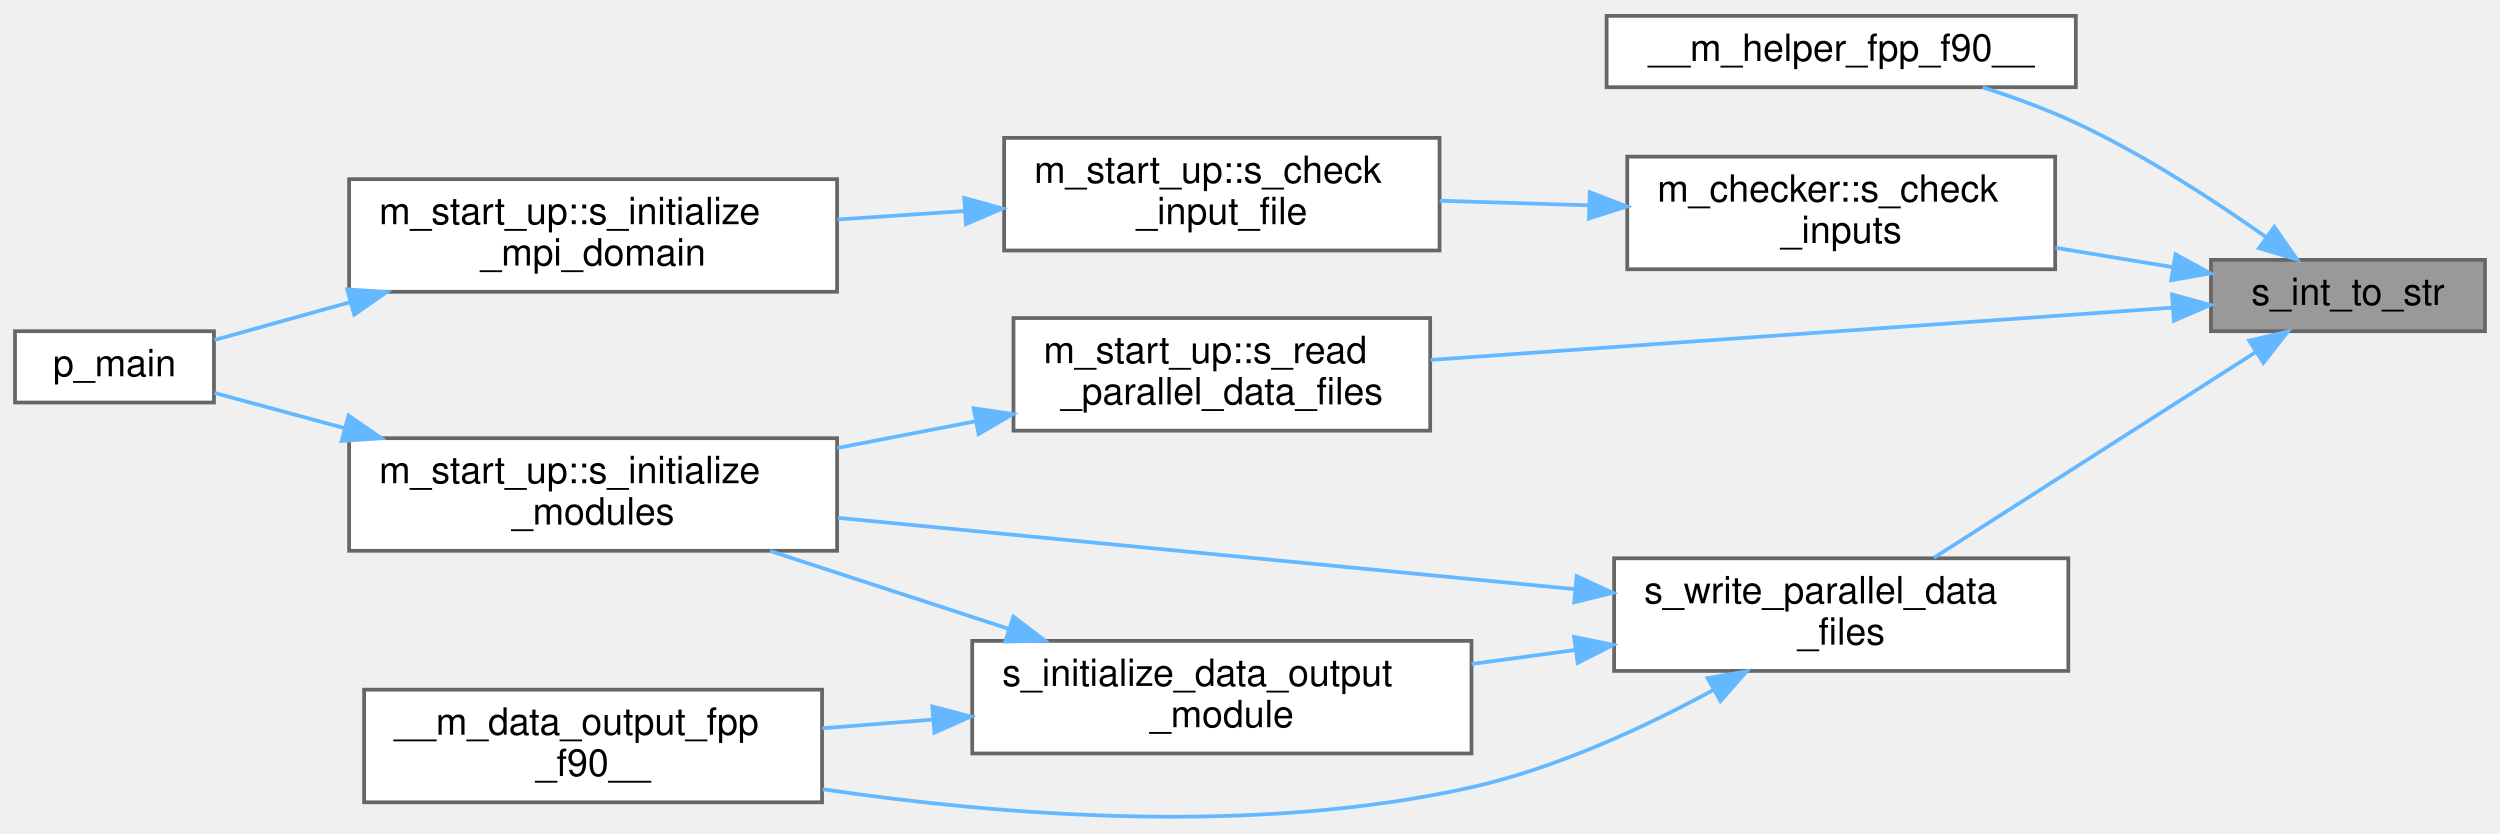
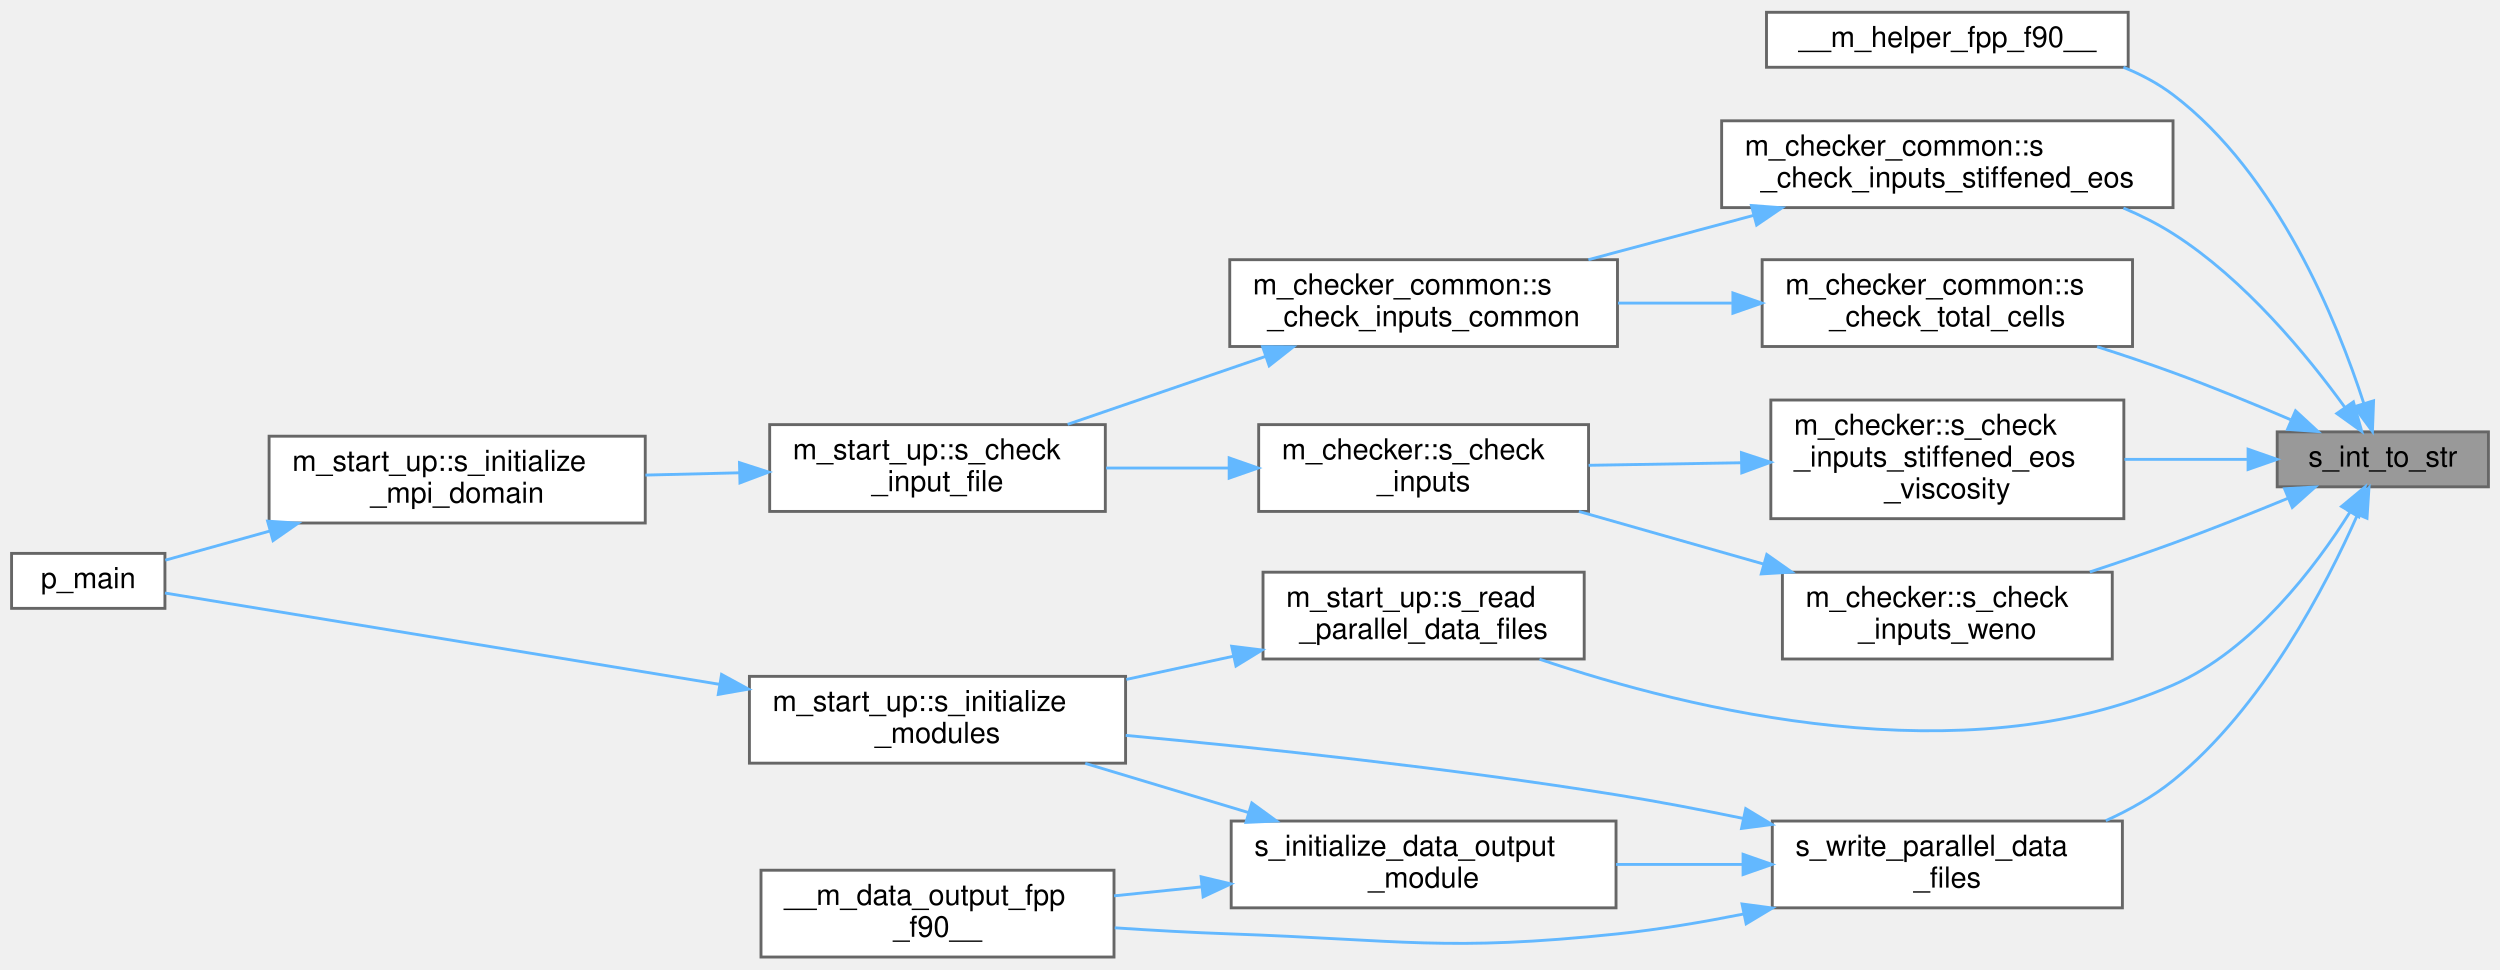
- <svg xmlns="http://www.w3.org/2000/svg" xmlns:xlink="http://www.w3.org/1999/xlink" width="666pt" height="222pt" viewBox="0.00 0.00 666.00 221.54">
-   <g id="graph0" class="graph" transform="scale(1 1) rotate(0) translate(4 217.54)">
+ <svg xmlns="http://www.w3.org/2000/svg" xmlns:xlink="http://www.w3.org/1999/xlink" width="864pt" height="335pt" viewBox="0.00 0.00 864.00 334.50">
+   <g id="graph0" class="graph" transform="scale(1 1) rotate(0) translate(4 330.5)">
    <g id="Node000001" class="node">
      <g id="a_Node000001">
        <a xlink:title=" ">
-           <polygon fill="#999999" stroke="#666666" points="658,-148.54 585,-148.54 585,-129.54 658,-129.54 658,-148.54" />
-           <text text-anchor="middle" x="621.5" y="-136.54" font-family="Helvetica,sans-Serif" font-size="10.00">s_int_to_str</text>
+           <polygon fill="#999999" stroke="#666666" points="856,-181.5 783,-181.5 783,-162.5 856,-162.5 856,-181.5" />
+           <text text-anchor="middle" x="819.5" y="-169.5" font-family="Helvetica,sans-Serif" font-size="10.00">s_int_to_str</text>
        </a>
      </g>
    </g>
    <g id="Node000002" class="node">
      <g id="a_Node000002">
        <a xlink:href="m__helper_8fpp_8f90.html#ac1893d0dc10d4afa0f4b3f5c36b8fb8b" target="_top" xlink:title=" ">
-           <polygon fill="white" stroke="#666666" points="549,-213.54 424,-213.54 424,-194.54 549,-194.54 549,-213.54" />
-           <text text-anchor="middle" x="486.5" y="-201.54" font-family="Helvetica,sans-Serif" font-size="10.00">__m_helper_fpp_f90__</text>
+           <polygon fill="white" stroke="#666666" points="731.5,-326.5 606.5,-326.5 606.5,-307.5 731.5,-307.5 731.5,-326.5" />
+           <text text-anchor="middle" x="669" y="-314.5" font-family="Helvetica,sans-Serif" font-size="10.00">__m_helper_fpp_f90__</text>
        </a>
      </g>
    </g>
    <g id="edge1_Node000001_Node000002" class="edge">
      <g id="a_edge1_Node000001_Node000002">
        <a xlink:title=" ">
-           <path fill="none" stroke="#63b8ff" d="M599.64,-154.62C585.83,-164.38 567,-176.66 549,-185.04 541.2,-188.67 532.53,-191.84 524.21,-194.49" />
-           <polygon fill="#63b8ff" stroke="#63b8ff" points="601.88,-157.33 607.94,-148.64 597.78,-151.65 601.88,-157.33" />
+           <path fill="none" stroke="#63b8ff" d="M812.89,-191.45C803.8,-219.42 783.11,-270.65 747,-298 741.84,-301.91 735.98,-305.02 729.85,-307.5" />
+           <polygon fill="#63b8ff" stroke="#63b8ff" points="816.31,-192.24 815.91,-181.65 809.62,-190.18 816.31,-192.24" />
        </a>
      </g>
    </g>
    <g id="Node000003" class="node">
      <g id="a_Node000003">
-         <a xlink:href="namespacem__checker.html#a91965851c33800f743ed0f6eb055f013" target="_top" xlink:title=" ">
-           <polygon fill="white" stroke="#666666" points="543.5,-176.04 429.5,-176.04 429.5,-146.04 543.5,-146.04 543.5,-176.04" />
-           <text text-anchor="start" x="437.5" y="-164.04" font-family="Helvetica,sans-Serif" font-size="10.00">m_checker::s_check</text>
-           <text text-anchor="middle" x="486.5" y="-153.04" font-family="Helvetica,sans-Serif" font-size="10.00">_inputs</text>
+         <a xlink:href="namespacem__checker__common.html#acb9da079048c2c1239f4b3a18de2f1e6" target="_top" xlink:title="Checks constraints on the stiffened equation of state fluids parameters. Called by s_check_inputs_com...">
+           <polygon fill="white" stroke="#666666" points="747,-289 591,-289 591,-259 747,-259 747,-289" />
+           <text text-anchor="start" x="599" y="-277" font-family="Helvetica,sans-Serif" font-size="10.00">m_checker_common::s</text>
+           <text text-anchor="middle" x="669" y="-266" font-family="Helvetica,sans-Serif" font-size="10.00">_check_inputs_stiffened_eos</text>
        </a>
      </g>
    </g>
    <g id="edge2_Node000001_Node000003" class="edge">
      <g id="a_edge2_Node000001_Node000003">
        <a xlink:title=" ">
-           <path fill="none" stroke="#63b8ff" d="M574.7,-146.62C564.66,-148.28 553.93,-150.05 543.55,-151.77" />
-           <polygon fill="#63b8ff" stroke="#63b8ff" points="575.56,-150.02 584.86,-144.94 574.42,-143.12 575.56,-150.02" />
+           <path fill="none" stroke="#63b8ff" d="M806.37,-190C793.57,-207.69 771.83,-234.24 747,-250 741.68,-253.38 735.85,-256.31 729.86,-258.85" />
+           <polygon fill="#63b8ff" stroke="#63b8ff" points="809.34,-191.87 812.22,-181.67 803.61,-187.84 809.34,-191.87" />
+         </a>
+       </g>
+     </g>
+     <g id="Node000008" class="node">
+       <g id="a_Node000008">
+         <a xlink:href="namespacem__checker.html#a0fc0440565d7ecfa120fb79e6c389efb" target="_top" xlink:title="Checks constraints on viscosity parameters (fluid_pp(i)Re(1:2)) of the stiffened gas equation of stat...">
+           <polygon fill="white" stroke="#666666" points="730,-192.5 608,-192.5 608,-151.5 730,-151.5 730,-192.5" />
+           <text text-anchor="start" x="616" y="-180.5" font-family="Helvetica,sans-Serif" font-size="10.00">m_checker::s_check</text>
+           <text text-anchor="start" x="616" y="-169.5" font-family="Helvetica,sans-Serif" font-size="10.00">_inputs_stiffened_eos</text>
+           <text text-anchor="middle" x="669" y="-158.5" font-family="Helvetica,sans-Serif" font-size="10.00">_viscosity</text>
+         </a>
+       </g>
+     </g>
+     <g id="edge7_Node000001_Node000008" class="edge">
+       <g id="a_edge7_Node000001_Node000008">
+         <a xlink:title=" ">
+           <path fill="none" stroke="#63b8ff" d="M772.55,-172C759.17,-172 744.34,-172 730.22,-172" />
+           <polygon fill="#63b8ff" stroke="#63b8ff" points="772.93,-175.5 782.93,-172 772.93,-168.5 772.93,-175.5" />
+         </a>
+       </g>
+     </g>
+     <g id="Node000010" class="node">
+       <g id="a_Node000010">
+         <a xlink:href="namespacem__checker.html#a48b1a0bd66514f65e9ce27b40d7e6283" target="_top" xlink:title="Checks constraints on WENO scheme parameters.">
+           <polygon fill="white" stroke="#666666" points="726,-133 612,-133 612,-103 726,-103 726,-133" />
+           <text text-anchor="start" x="620" y="-121" font-family="Helvetica,sans-Serif" font-size="10.00">m_checker::s_check</text>
+           <text text-anchor="middle" x="669" y="-110" font-family="Helvetica,sans-Serif" font-size="10.00">_inputs_weno</text>
+         </a>
+       </g>
+     </g>
+     <g id="edge10_Node000001_Node000010" class="edge">
+       <g id="a_edge10_Node000001_Node000010">
+         <a xlink:title=" ">
+           <path fill="none" stroke="#63b8ff" d="M786.71,-158.54C774.39,-153.47 760.11,-147.78 747,-143 737.76,-139.63 727.81,-136.23 718.24,-133.08" />
+           <polygon fill="#63b8ff" stroke="#63b8ff" points="785.54,-161.84 796.12,-162.44 788.22,-155.38 785.54,-161.84" />
+         </a>
+       </g>
+     </g>
+     <g id="Node000011" class="node">
+       <g id="a_Node000011">
+         <a xlink:href="namespacem__checker__common.html#acf11b2467e1adeb65d8400c2bca5a97d" target="_top" xlink:title=" ">
+           <polygon fill="white" stroke="#666666" points="733,-241 605,-241 605,-211 733,-211 733,-241" />
+           <text text-anchor="start" x="613" y="-229" font-family="Helvetica,sans-Serif" font-size="10.00">m_checker_common::s</text>
+           <text text-anchor="middle" x="669" y="-218" font-family="Helvetica,sans-Serif" font-size="10.00">_check_total_cells</text>
+         </a>
+       </g>
+     </g>
+     <g id="edge12_Node000001_Node000011" class="edge">
+       <g id="a_edge12_Node000001_Node000011">
+         <a xlink:title=" ">
+           <path fill="none" stroke="#63b8ff" d="M787.62,-185.71C775.11,-191.07 760.47,-197.09 747,-202 738.58,-205.07 729.56,-208.11 720.76,-210.93" />
+           <polygon fill="#63b8ff" stroke="#63b8ff" points="789.34,-188.78 797.12,-181.6 786.55,-182.36 789.34,-188.78" />
+         </a>
+       </g>
+     </g>
+     <g id="Node000012" class="node">
+       <g id="a_Node000012">
+         <a xlink:href="namespacem__start__up.html#a45c8fef6680263063a1c7d2fa1748013" target="_top" xlink:title=" ">
+           <polygon fill="white" stroke="#666666" points="543.5,-133 432.5,-133 432.5,-103 543.5,-103 543.5,-133" />
+           <text text-anchor="start" x="440.5" y="-121" font-family="Helvetica,sans-Serif" font-size="10.00">m_start_up::s_read</text>
+           <text text-anchor="middle" x="488" y="-110" font-family="Helvetica,sans-Serif" font-size="10.00">_parallel_data_files</text>
+         </a>
+       </g>
+     </g>
+     <g id="edge14_Node000001_Node000012" class="edge">
+       <g id="a_edge14_Node000001_Node000012">
+         <a xlink:title=" ">
+           <path fill="none" stroke="#63b8ff" d="M808.17,-153.81C796.23,-134.82 774.62,-106.15 747,-94 674.73,-62.21 580.3,-85.29 528.05,-102.94" />
+           <polygon fill="#63b8ff" stroke="#63b8ff" points="805.23,-155.71 813.38,-162.48 811.23,-152.1 805.23,-155.71" />
+         </a>
+       </g>
+     </g>
+     <g id="Node000014" class="node">
+       <g id="a_Node000014">
+         <a xlink:href="m__data__output_8fpp_8f90.html#a694588474e2bd0e0b68d5dcb12a2598c" target="_top" xlink:title="The goal of this subroutine is to output the grid and conservative variables data files for given tim...">
+           <polygon fill="white" stroke="#666666" points="729.5,-47 608.5,-47 608.5,-17 729.5,-17 729.5,-47" />
+           <text text-anchor="start" x="616.5" y="-35" font-family="Helvetica,sans-Serif" font-size="10.00">s_write_parallel_data</text>
+           <text text-anchor="middle" x="669" y="-24" font-family="Helvetica,sans-Serif" font-size="10.00">_files</text>
+         </a>
+       </g>
+     </g>
+     <g id="edge17_Node000001_Node000014" class="edge">
+       <g id="a_edge17_Node000001_Node000014">
+         <a xlink:title=" ">
+           <path fill="none" stroke="#63b8ff" d="M810.77,-152.9C799.94,-128.39 778.05,-86.08 747,-61 740.11,-55.44 732.04,-50.87 723.77,-47.13" />
+           <polygon fill="#63b8ff" stroke="#63b8ff" points="807.59,-154.37 814.72,-162.2 814.03,-151.63 807.59,-154.37" />
+         </a>
+       </g>
+     </g>
+     <g id="Node000004" class="node">
+       <g id="a_Node000004">
+         <a xlink:href="namespacem__checker__common.html#a74f42bff05dce7a5d2d873832fb68802" target="_top" xlink:title="Checks compatibility of parameters in the input file. Used by all three stages.">
+           <polygon fill="white" stroke="#666666" points="555,-241 421,-241 421,-211 555,-211 555,-241" />
+           <text text-anchor="start" x="429" y="-229" font-family="Helvetica,sans-Serif" font-size="10.00">m_checker_common::s</text>
+           <text text-anchor="middle" x="488" y="-218" font-family="Helvetica,sans-Serif" font-size="10.00">_check_inputs_common</text>
+         </a>
+       </g>
+     </g>
+     <g id="edge3_Node000003_Node000004" class="edge">
+       <g id="a_edge3_Node000003_Node000004">
+         <a xlink:title=" ">
+           <path fill="none" stroke="#63b8ff" d="M602.18,-256.35C583.39,-251.31 563.09,-245.87 544.95,-241" />
+           <polygon fill="#63b8ff" stroke="#63b8ff" points="601.29,-259.73 611.85,-258.94 603.1,-252.97 601.29,-259.73" />
+         </a>
+       </g>
+     </g>
+     <g id="Node000005" class="node">
+       <g id="a_Node000005">
+         <a xlink:href="namespacem__start__up.html#aba056c17994ffb88cd1effa3adb95789" target="_top" xlink:title="The goal of this procedure is to verify that each of the user provided inputs is valid and that their...">
+           <polygon fill="white" stroke="#666666" points="378,-184 262,-184 262,-154 378,-154 378,-184" />
+           <text text-anchor="start" x="270" y="-172" font-family="Helvetica,sans-Serif" font-size="10.00">m_start_up::s_check</text>
+           <text text-anchor="middle" x="320" y="-161" font-family="Helvetica,sans-Serif" font-size="10.00">_input_file</text>
+         </a>
+       </g>
+     </g>
+     <g id="edge4_Node000004_Node000005" class="edge">
+       <g id="a_edge4_Node000004_Node000005">
+         <a xlink:title=" ">
+           <path fill="none" stroke="#63b8ff" d="M433.37,-207.58C411.26,-199.99 385.96,-191.3 364.97,-184.1" />
+           <polygon fill="#63b8ff" stroke="#63b8ff" points="432.36,-210.94 442.95,-210.87 434.63,-204.32 432.36,-210.94" />
+         </a>
+       </g>
+     </g>
+     <g id="Node000006" class="node">
+       <g id="a_Node000006">
+         <a xlink:href="namespacem__start__up.html#a90f45019dd8a980f2ea3fe2c5b83df6c" target="_top" xlink:title=" ">
+           <polygon fill="white" stroke="#666666" points="219,-180 89,-180 89,-150 219,-150 219,-180" />
+           <text text-anchor="start" x="97" y="-168" font-family="Helvetica,sans-Serif" font-size="10.00">m_start_up::s_initialize</text>
+           <text text-anchor="middle" x="154" y="-157" font-family="Helvetica,sans-Serif" font-size="10.00">_mpi_domain</text>
+         </a>
+       </g>
+     </g>
+     <g id="edge5_Node000005_Node000006" class="edge">
+       <g id="a_edge5_Node000005_Node000006">
+         <a xlink:title=" ">
+           <path fill="none" stroke="#63b8ff" d="M251.49,-167.35C240.76,-167.09 229.69,-166.82 219.05,-166.56" />
+           <polygon fill="#63b8ff" stroke="#63b8ff" points="251.56,-170.86 261.64,-167.6 251.73,-163.86 251.56,-170.86" />
        </a>
      </g>
    </g>
    <g id="Node000007" class="node">
      <g id="a_Node000007">
-         <a xlink:href="namespacem__start__up.html#a45c8fef6680263063a1c7d2fa1748013" target="_top" xlink:title=" ">
-           <polygon fill="white" stroke="#666666" points="377,-133.04 266,-133.04 266,-103.04 377,-103.04 377,-133.04" />
-           <text text-anchor="start" x="274" y="-121.04" font-family="Helvetica,sans-Serif" font-size="10.00">m_start_up::s_read</text>
-           <text text-anchor="middle" x="321.5" y="-110.04" font-family="Helvetica,sans-Serif" font-size="10.00">_parallel_data_files</text>
-         </a>
-       </g>
-     </g>
-     <g id="edge6_Node000001_Node000007" class="edge">
-       <g id="a_edge6_Node000001_Node000007">
-         <a xlink:title=" ">
-           <path fill="none" stroke="#63b8ff" d="M574.69,-135.81C521.5,-132.06 433.84,-125.89 377.14,-121.89" />
-           <polygon fill="#63b8ff" stroke="#63b8ff" points="574.63,-139.32 584.85,-136.53 575.12,-132.33 574.63,-139.32" />
+         <a xlink:href="p__main_8fpp_8f90.html#aeec10ee8e2940c953967da3e374e1579" target="_top" xlink:title="Quasi-conservative, shock- and interface- capturing finite-volume scheme for the multicomponent Navie...">
+           <polygon fill="white" stroke="#666666" points="53,-139.5 0,-139.5 0,-120.5 53,-120.5 53,-139.5" />
+           <text text-anchor="middle" x="26.5" y="-127.5" font-family="Helvetica,sans-Serif" font-size="10.00">p_main</text>
+         </a>
+       </g>
+     </g>
+     <g id="edge6_Node000006_Node000007" class="edge">
+       <g id="a_edge6_Node000006_Node000007">
+         <a xlink:title=" ">
+           <path fill="none" stroke="#63b8ff" d="M89.27,-147.23C76.45,-143.65 63.69,-140.09 53.12,-137.15" />
+           <polygon fill="#63b8ff" stroke="#63b8ff" points="88.48,-150.64 99.05,-149.95 90.36,-143.9 88.48,-150.64" />
        </a>
      </g>
    </g>
    <g id="Node000009" class="node">
      <g id="a_Node000009">
-         <a xlink:href="m__data__output_8fpp_8f90.html#a694588474e2bd0e0b68d5dcb12a2598c" target="_top" xlink:title="The goal of this subroutine is to output the grid and conservative variables data files for given tim...">
-           <polygon fill="white" stroke="#666666" points="547,-69.04 426,-69.04 426,-39.04 547,-39.04 547,-69.04" />
-           <text text-anchor="start" x="434" y="-57.04" font-family="Helvetica,sans-Serif" font-size="10.00">s_write_parallel_data</text>
-           <text text-anchor="middle" x="486.5" y="-46.04" font-family="Helvetica,sans-Serif" font-size="10.00">_files</text>
-         </a>
-       </g>
-     </g>
-     <g id="edge9_Node000001_Node000009" class="edge">
-       <g id="a_edge9_Node000001_Node000009">
-         <a xlink:title=" ">
-           <path fill="none" stroke="#63b8ff" d="M596.94,-123.98C572.77,-108.54 535.38,-84.64 511.17,-69.17" />
-           <polygon fill="#63b8ff" stroke="#63b8ff" points="595.19,-127.02 605.5,-129.46 598.96,-121.12 595.19,-127.02" />
-         </a>
-       </g>
-     </g>
-     <g id="Node000004" class="node">
-       <g id="a_Node000004">
-         <a xlink:href="namespacem__start__up.html#aba056c17994ffb88cd1effa3adb95789" target="_top" xlink:title="The goal of this procedure is to verify that each of the user provided inputs is valid and that their...">
-           <polygon fill="white" stroke="#666666" points="379.5,-181.04 263.5,-181.04 263.5,-151.04 379.5,-151.04 379.5,-181.04" />
-           <text text-anchor="start" x="271.5" y="-169.04" font-family="Helvetica,sans-Serif" font-size="10.00">m_start_up::s_check</text>
-           <text text-anchor="middle" x="321.5" y="-158.04" font-family="Helvetica,sans-Serif" font-size="10.00">_input_file</text>
-         </a>
-       </g>
-     </g>
-     <g id="edge3_Node000003_Node000004" class="edge">
-       <g id="a_edge3_Node000003_Node000004">
-         <a xlink:title=" ">
-           <path fill="none" stroke="#63b8ff" d="M419.04,-163.08C405.93,-163.48 392.29,-163.9 379.53,-164.29" />
-           <polygon fill="#63b8ff" stroke="#63b8ff" points="419.52,-166.57 429.4,-162.76 419.3,-159.57 419.52,-166.57" />
-         </a>
-       </g>
-     </g>
-     <g id="Node000005" class="node">
-       <g id="a_Node000005">
-         <a xlink:href="namespacem__start__up.html#a90f45019dd8a980f2ea3fe2c5b83df6c" target="_top" xlink:title=" ">
-           <polygon fill="white" stroke="#666666" points="219,-170.04 89,-170.04 89,-140.04 219,-140.04 219,-170.04" />
-           <text text-anchor="start" x="97" y="-158.04" font-family="Helvetica,sans-Serif" font-size="10.00">m_start_up::s_initialize</text>
-           <text text-anchor="middle" x="154" y="-147.04" font-family="Helvetica,sans-Serif" font-size="10.00">_mpi_domain</text>
-         </a>
-       </g>
-     </g>
-     <g id="edge4_Node000004_Node000005" class="edge">
-       <g id="a_edge4_Node000004_Node000005">
-         <a xlink:title=" ">
-           <path fill="none" stroke="#63b8ff" d="M252.95,-161.55C241.77,-160.81 230.2,-160.04 219.11,-159.3" />
-           <polygon fill="#63b8ff" stroke="#63b8ff" points="252.87,-165.05 263.08,-162.22 253.33,-158.07 252.87,-165.05" />
-         </a>
-       </g>
-     </g>
-     <g id="Node000006" class="node">
-       <g id="a_Node000006">
-         <a xlink:href="p__main_8fpp_8f90.html#aeec10ee8e2940c953967da3e374e1579" target="_top" xlink:title="Quasi-conservative, shock- and interface- capturing finite-volume scheme for the multicomponent Navie...">
-           <polygon fill="white" stroke="#666666" points="53,-129.54 0,-129.54 0,-110.54 53,-110.54 53,-129.54" />
-           <text text-anchor="middle" x="26.5" y="-117.54" font-family="Helvetica,sans-Serif" font-size="10.00">p_main</text>
-         </a>
-       </g>
-     </g>
-     <g id="edge5_Node000005_Node000006" class="edge">
-       <g id="a_edge5_Node000005_Node000006">
-         <a xlink:title=" ">
-           <path fill="none" stroke="#63b8ff" d="M89.27,-137.27C76.45,-133.69 63.69,-130.13 53.12,-127.19" />
-           <polygon fill="#63b8ff" stroke="#63b8ff" points="88.48,-140.68 99.05,-139.99 90.36,-133.94 88.48,-140.68" />
-         </a>
-       </g>
-     </g>
-     <g id="Node000008" class="node">
-       <g id="a_Node000008">
+         <a xlink:href="namespacem__checker.html#a91965851c33800f743ed0f6eb055f013" target="_top" xlink:title="Checks compatibility of parameters in the input file. Used by the simulation stage.">
+           <polygon fill="white" stroke="#666666" points="545,-184 431,-184 431,-154 545,-154 545,-184" />
+           <text text-anchor="start" x="439" y="-172" font-family="Helvetica,sans-Serif" font-size="10.00">m_checker::s_check</text>
+           <text text-anchor="middle" x="488" y="-161" font-family="Helvetica,sans-Serif" font-size="10.00">_inputs</text>
+         </a>
+       </g>
+     </g>
+     <g id="edge8_Node000008_Node000009" class="edge">
+       <g id="a_edge8_Node000008_Node000009">
+         <a xlink:title=" ">
+           <path fill="none" stroke="#63b8ff" d="M597.74,-170.82C580.24,-170.53 561.72,-170.22 545.02,-169.94" />
+           <polygon fill="#63b8ff" stroke="#63b8ff" points="597.84,-174.32 607.9,-170.99 597.96,-167.33 597.84,-174.32" />
+         </a>
+       </g>
+     </g>
+     <g id="edge9_Node000009_Node000005" class="edge">
+       <g id="a_edge9_Node000009_Node000005">
+         <a xlink:title=" ">
+           <path fill="none" stroke="#63b8ff" d="M420.71,-169C406.67,-169 391.95,-169 378.27,-169" />
+           <polygon fill="#63b8ff" stroke="#63b8ff" points="420.8,-172.5 430.8,-169 420.8,-165.5 420.8,-172.5" />
+         </a>
+       </g>
+     </g>
+     <g id="edge11_Node000010_Node000009" class="edge">
+       <g id="a_edge11_Node000010_Node000009">
+         <a xlink:title=" ">
+           <path fill="none" stroke="#63b8ff" d="M605.54,-135.8C584.7,-141.73 561.69,-148.29 541.67,-153.99" />
+           <polygon fill="#63b8ff" stroke="#63b8ff" points="606.6,-139.13 615.26,-133.03 604.69,-132.4 606.6,-139.13" />
+         </a>
+       </g>
+     </g>
+     <g id="edge13_Node000011_Node000004" class="edge">
+       <g id="a_edge13_Node000011_Node000004">
+         <a xlink:title=" ">
+           <path fill="none" stroke="#63b8ff" d="M594.55,-226C581.51,-226 568,-226 555.18,-226" />
+           <polygon fill="#63b8ff" stroke="#63b8ff" points="594.89,-229.5 604.89,-226 594.89,-222.5 594.89,-229.5" />
+         </a>
+       </g>
+     </g>
+     <g id="Node000013" class="node">
+       <g id="a_Node000013">
        <a xlink:href="namespacem__start__up.html#a14f564f341f1feca9308fe2579e5ced6" target="_top" xlink:title=" ">
-           <polygon fill="white" stroke="#666666" points="219,-101.04 89,-101.04 89,-71.04 219,-71.04 219,-101.04" />
-           <text text-anchor="start" x="97" y="-89.04" font-family="Helvetica,sans-Serif" font-size="10.00">m_start_up::s_initialize</text>
-           <text text-anchor="middle" x="154" y="-78.04" font-family="Helvetica,sans-Serif" font-size="10.00">_modules</text>
-         </a>
-       </g>
-     </g>
-     <g id="edge7_Node000007_Node000008" class="edge">
-       <g id="a_edge7_Node000007_Node000008">
-         <a xlink:title=" ">
-           <path fill="none" stroke="#63b8ff" d="M255.85,-105.54C243.77,-103.2 231.14,-100.76 219.07,-98.43" />
-           <polygon fill="#63b8ff" stroke="#63b8ff" points="255.37,-109.01 265.85,-107.47 256.7,-102.14 255.37,-109.01" />
-         </a>
-       </g>
-     </g>
-     <g id="edge8_Node000008_Node000006" class="edge">
-       <g id="a_edge8_Node000008_Node000006">
-         <a xlink:title=" ">
-           <path fill="none" stroke="#63b8ff" d="M87.74,-103.72C75.44,-107.05 63.28,-110.35 53.13,-113.1" />
-           <polygon fill="#63b8ff" stroke="#63b8ff" points="88.85,-107.05 97.59,-101.05 87.02,-100.29 88.85,-107.05" />
-         </a>
-       </g>
-     </g>
-     <g id="edge14_Node000009_Node000008" class="edge">
-       <g id="a_edge14_Node000009_Node000008">
-         <a xlink:title=" ">
-           <path fill="none" stroke="#63b8ff" d="M415.46,-60.82C357.41,-66.44 275.58,-74.37 219.2,-79.82" />
-           <polygon fill="#63b8ff" stroke="#63b8ff" points="416.03,-64.28 425.65,-59.84 415.36,-57.32 416.03,-64.28" />
-         </a>
-       </g>
-     </g>
-     <g id="Node000010" class="node">
-       <g id="a_Node000010">
+           <polygon fill="white" stroke="#666666" points="385,-97 255,-97 255,-67 385,-67 385,-97" />
+           <text text-anchor="start" x="263" y="-85" font-family="Helvetica,sans-Serif" font-size="10.00">m_start_up::s_initialize</text>
+           <text text-anchor="middle" x="320" y="-74" font-family="Helvetica,sans-Serif" font-size="10.00">_modules</text>
+         </a>
+       </g>
+     </g>
+     <g id="edge15_Node000012_Node000013" class="edge">
+       <g id="a_edge15_Node000012_Node000013">
+         <a xlink:title=" ">
+           <path fill="none" stroke="#63b8ff" d="M422.16,-103.94C410.03,-101.31 397.37,-98.56 385.26,-95.94" />
+           <polygon fill="#63b8ff" stroke="#63b8ff" points="421.67,-107.41 432.19,-106.11 423.15,-100.57 421.67,-107.41" />
+         </a>
+       </g>
+     </g>
+     <g id="edge16_Node000013_Node000007" class="edge">
+       <g id="a_edge16_Node000013_Node000007">
+         <a xlink:title=" ">
+           <path fill="none" stroke="#63b8ff" d="M244.79,-94.22C181.91,-104.57 95.41,-118.82 53.01,-125.8" />
+           <polygon fill="#63b8ff" stroke="#63b8ff" points="245.37,-97.67 254.67,-92.59 244.23,-90.76 245.37,-97.67" />
+         </a>
+       </g>
+     </g>
+     <g id="edge22_Node000014_Node000013" class="edge">
+       <g id="a_edge22_Node000014_Node000013">
+         <a xlink:title=" ">
+           <path fill="none" stroke="#63b8ff" d="M598.58,-47.87C584.22,-50.84 569.16,-53.72 555,-56 497.8,-65.23 432.2,-72.21 385.04,-76.6" />
+           <polygon fill="#63b8ff" stroke="#63b8ff" points="599.32,-51.29 608.39,-45.81 597.88,-44.44 599.32,-51.29" />
+         </a>
+       </g>
+     </g>
+     <g id="Node000015" class="node">
+       <g id="a_Node000015">
        <a xlink:href="m__data__output_8fpp_8f90.html#a979b8a2cf4215a8122fc461c0512dbba" target="_top" xlink:title=" ">
-           <polygon fill="white" stroke="#666666" points="215,-34.04 93,-34.04 93,-4.04 215,-4.04 215,-34.04" />
-           <text text-anchor="start" x="101" y="-22.04" font-family="Helvetica,sans-Serif" font-size="10.00">__m_data_output_fpp</text>
-           <text text-anchor="middle" x="154" y="-11.04" font-family="Helvetica,sans-Serif" font-size="10.00">_f90__</text>
-         </a>
-       </g>
-     </g>
-     <g id="edge10_Node000009_Node000010" class="edge">
-       <g id="a_edge10_Node000009_Node000010">
-         <a xlink:title=" ">
-           <path fill="none" stroke="#63b8ff" d="M452.55,-34.02C434.25,-24.07 410.65,-13.12 388,-8.04 330.31,4.89 262.63,-0.51 215.13,-7.53" />
-           <polygon fill="#63b8ff" stroke="#63b8ff" points="450.91,-37.11 461.34,-38.94 454.32,-31 450.91,-37.11" />
-         </a>
-       </g>
-     </g>
-     <g id="Node000011" class="node">
-       <g id="a_Node000011">
+           <polygon fill="white" stroke="#666666" points="381,-30 259,-30 259,0 381,0 381,-30" />
+           <text text-anchor="start" x="267" y="-18" font-family="Helvetica,sans-Serif" font-size="10.00">__m_data_output_fpp</text>
+           <text text-anchor="middle" x="320" y="-7" font-family="Helvetica,sans-Serif" font-size="10.00">_f90__</text>
+         </a>
+       </g>
+     </g>
+     <g id="edge18_Node000014_Node000015" class="edge">
+       <g id="a_edge18_Node000014_Node000015">
+         <a xlink:title=" ">
+           <path fill="none" stroke="#63b8ff" d="M598.74,-14.9C584.37,-12.03 569.26,-9.5 555,-8 495.77,-1.78 480.52,-5.92 421,-8 408.13,-8.45 394.34,-9.22 381.25,-10.1" />
+           <polygon fill="#63b8ff" stroke="#63b8ff" points="598.05,-18.34 608.56,-16.94 599.47,-11.48 598.05,-18.34" />
+         </a>
+       </g>
+     </g>
+     <g id="Node000016" class="node">
+       <g id="a_Node000016">
        <a xlink:href="m__data__output_8fpp_8f90.html#aed63ecd847eb3b59526ffb4099722532" target="_top" xlink:title="The computation of parameters, the allocation of memory, the association of pointers and/or the execu...">
-           <polygon fill="white" stroke="#666666" points="388,-47.04 255,-47.04 255,-17.04 388,-17.04 388,-47.04" />
-           <text text-anchor="start" x="263" y="-35.04" font-family="Helvetica,sans-Serif" font-size="10.00">s_initialize_data_output</text>
-           <text text-anchor="middle" x="321.5" y="-24.04" font-family="Helvetica,sans-Serif" font-size="10.00">_module</text>
-         </a>
-       </g>
-     </g>
-     <g id="edge11_Node000009_Node000011" class="edge">
-       <g id="a_edge11_Node000009_Node000011">
-         <a xlink:title=" ">
-           <path fill="none" stroke="#63b8ff" d="M415.53,-44.6C406.41,-43.37 397.08,-42.11 388.03,-40.89" />
-           <polygon fill="#63b8ff" stroke="#63b8ff" points="415.35,-48.1 425.73,-45.97 416.29,-41.17 415.35,-48.1" />
-         </a>
-       </g>
-     </g>
-     <g id="edge13_Node000011_Node000008" class="edge">
-       <g id="a_edge13_Node000011_Node000008">
-         <a xlink:title=" ">
-           <path fill="none" stroke="#63b8ff" d="M264.78,-50.22C244.1,-56.97 220.88,-64.55 201.14,-70.99" />
-           <polygon fill="#63b8ff" stroke="#63b8ff" points="265.98,-53.51 274.4,-47.08 263.81,-46.86 265.98,-53.51" />
-         </a>
-       </g>
-     </g>
-     <g id="edge12_Node000011_Node000010" class="edge">
-       <g id="a_edge12_Node000011_Node000010">
-         <a xlink:title=" ">
-           <path fill="none" stroke="#63b8ff" d="M244.41,-26.06C234.55,-25.29 224.57,-24.51 215.02,-23.76" />
-           <polygon fill="#63b8ff" stroke="#63b8ff" points="244.37,-29.57 254.61,-26.87 244.92,-22.59 244.37,-29.57" />
+           <polygon fill="white" stroke="#666666" points="554.5,-47 421.5,-47 421.5,-17 554.5,-17 554.5,-47" />
+           <text text-anchor="start" x="429.5" y="-35" font-family="Helvetica,sans-Serif" font-size="10.00">s_initialize_data_output</text>
+           <text text-anchor="middle" x="488" y="-24" font-family="Helvetica,sans-Serif" font-size="10.00">_module</text>
+         </a>
+       </g>
+     </g>
+     <g id="edge19_Node000014_Node000016" class="edge">
+       <g id="a_edge19_Node000014_Node000016">
+         <a xlink:title=" ">
+           <path fill="none" stroke="#63b8ff" d="M598.1,-32C583.75,-32 568.69,-32 554.51,-32" />
+           <polygon fill="#63b8ff" stroke="#63b8ff" points="598.4,-35.5 608.4,-32 598.4,-28.5 598.4,-35.5" />
+         </a>
+       </g>
+     </g>
+     <g id="edge21_Node000016_Node000013" class="edge">
+       <g id="a_edge21_Node000016_Node000013">
+         <a xlink:title=" ">
+           <path fill="none" stroke="#63b8ff" d="M427.43,-49.94C408.96,-55.51 388.81,-61.58 371.06,-66.92" />
+           <polygon fill="#63b8ff" stroke="#63b8ff" points="428.63,-53.24 437.19,-47 426.61,-46.53 428.63,-53.24" />
+         </a>
+       </g>
+     </g>
+     <g id="edge20_Node000016_Node000015" class="edge">
+       <g id="a_edge20_Node000016_Node000015">
+         <a xlink:title=" ">
+           <path fill="none" stroke="#63b8ff" d="M411.31,-24.25C401.15,-23.21 390.84,-22.15 381.01,-21.15" />
+           <polygon fill="#63b8ff" stroke="#63b8ff" points="411.09,-27.74 421.39,-25.28 411.8,-20.78 411.09,-27.74" />
        </a>
      </g>
    </g>
  </g>
</svg>
